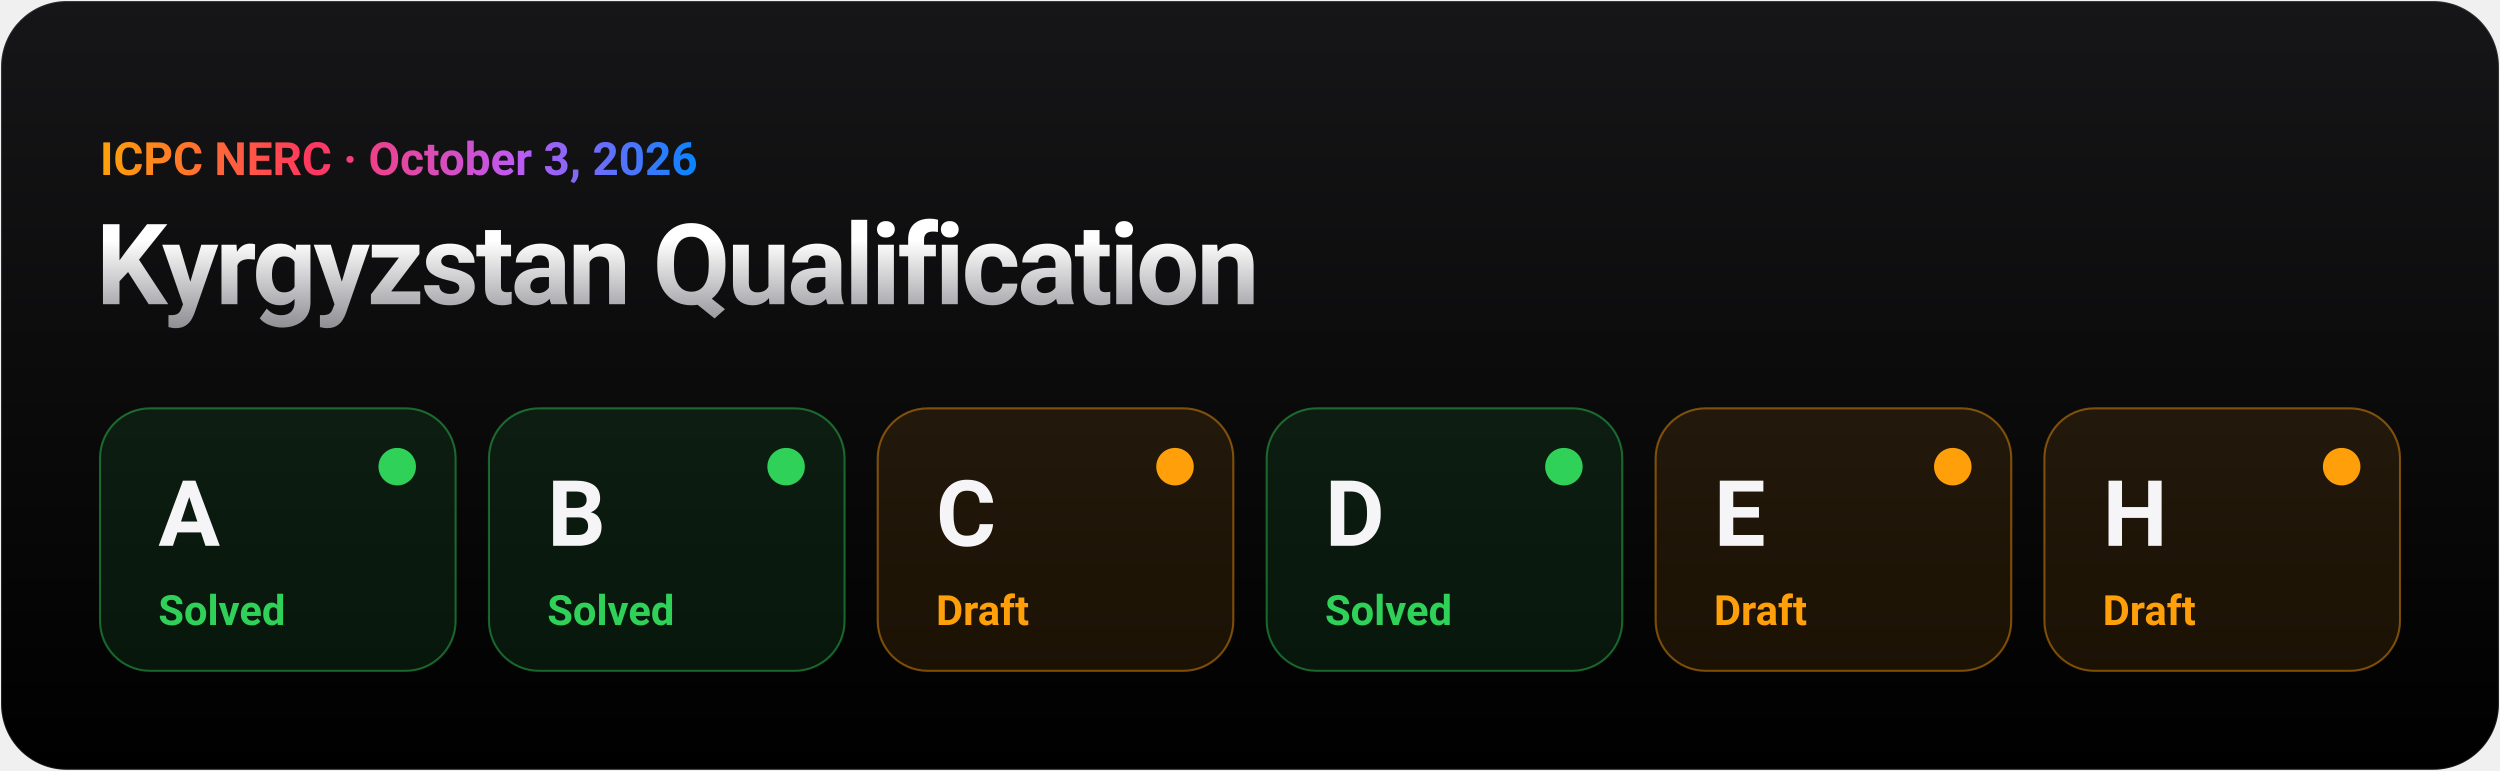
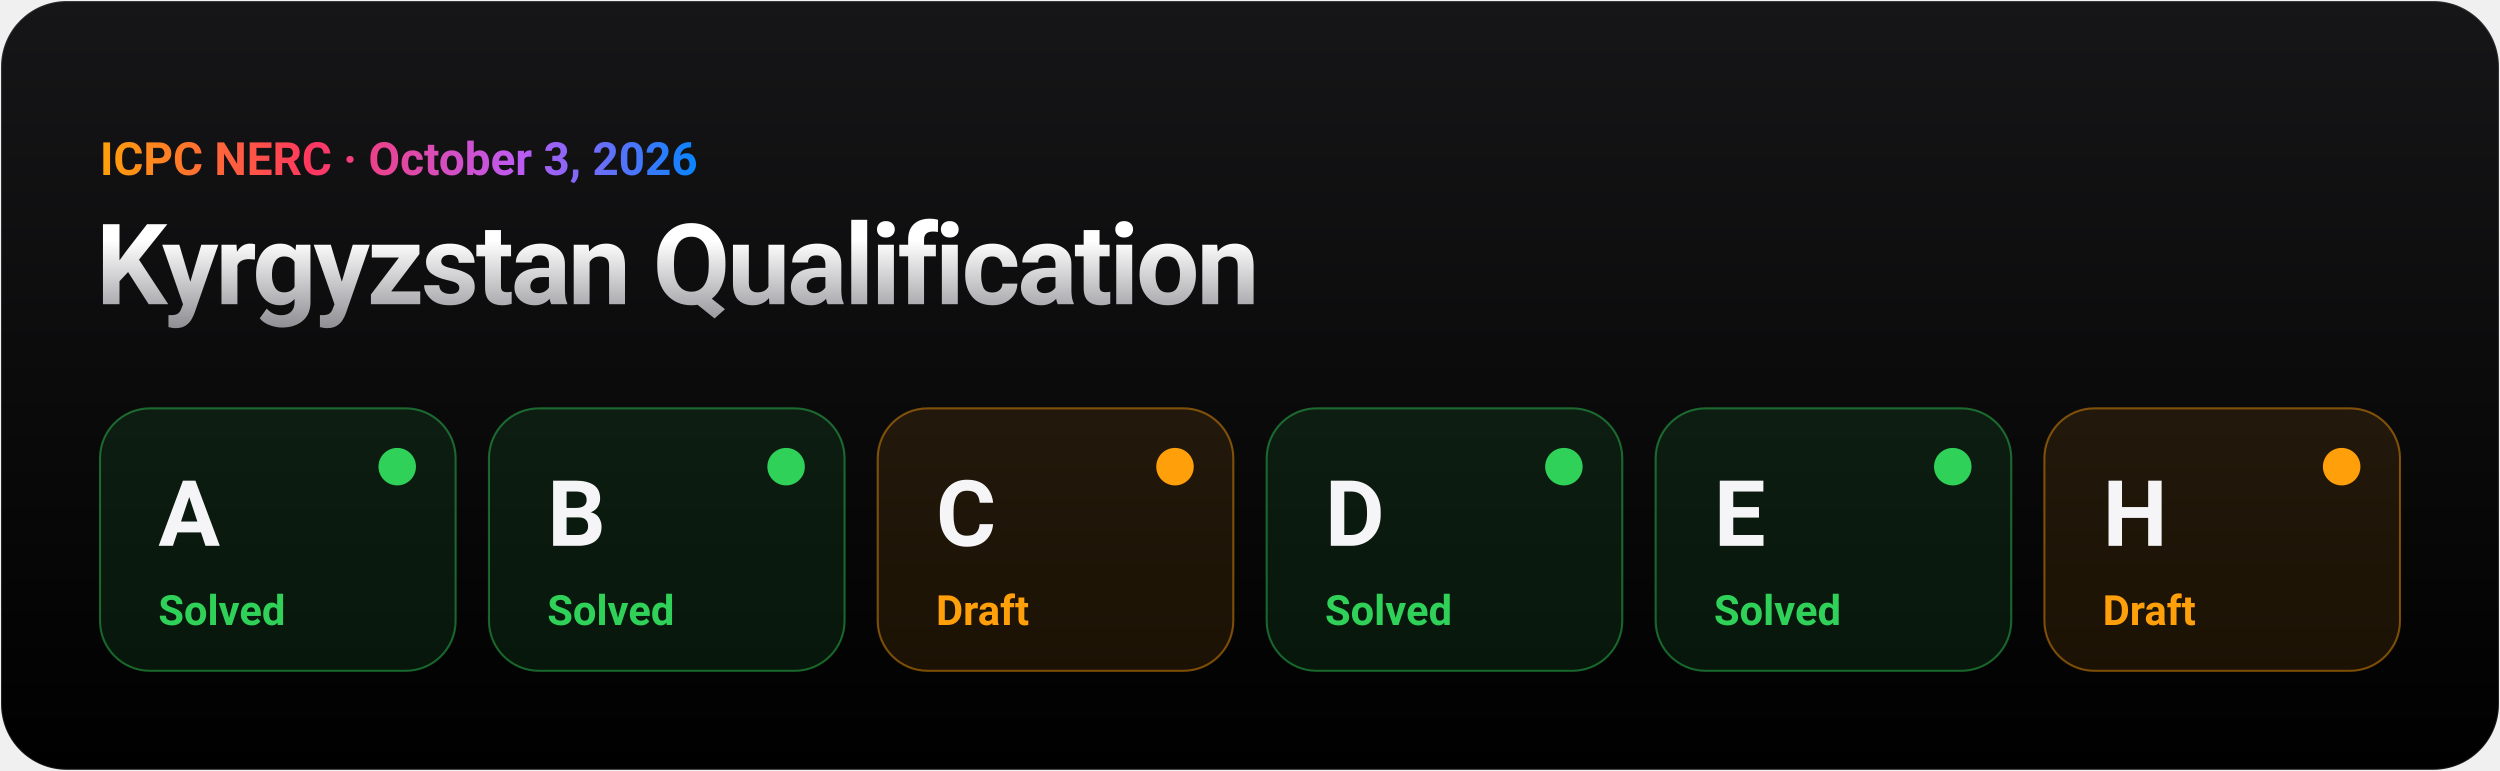
- <svg xmlns="http://www.w3.org/2000/svg" width="1200" height="370" viewBox="0 0 1200 370" role="img" aria-label="ICPC NERC Kyrgyzstan Qualification, October 3, 2026: A — solved; B — solved; C — draft; D — solved; E — draft; H — draft">
+ <svg xmlns="http://www.w3.org/2000/svg" width="1200" height="370" viewBox="0 0 1200 370" role="img" aria-label="ICPC NERC Kyrgyzstan Qualification, October 3, 2026: A — solved; B — solved; C — draft; D — solved; E — solved; H — draft">
  <defs>
    <linearGradient id="tile" x1="0" y1="0" x2="0" y2="1">
      <stop offset="0" stop-color="#161618" />
      <stop offset="1" stop-color="#000000" />
    </linearGradient>
    <linearGradient id="titanium" x1="0" y1="0" x2="0" y2="1">
      <stop offset="0.2" stop-color="#ffffff" />
      <stop offset="1" stop-color="#8e8e93" />
    </linearGradient>
    <linearGradient id="ai" x1="0" y1="0" x2="1" y2="0">
      <stop offset="0" stop-color="#ff9f0a" />
      <stop offset="0.35" stop-color="#ff375f" />
      <stop offset="0.7" stop-color="#bf5af2" />
      <stop offset="1" stop-color="#0a84ff" />
    </linearGradient>
  </defs>
  <g font-family="-apple-system, BlinkMacSystemFont, 'SF Pro Display', 'Segoe UI', Roboto, Helvetica, Arial, sans-serif">
    <rect x="0.5" y="0.5" width="1199" height="369" rx="31.5" fill="url(#tile)" stroke="#ffffff" stroke-opacity="0.1" />
    <g font-weight="600">
      <text x="48" y="84" font-size="22" fill="url(#ai)">ICPC NERC · October 3, 2026</text>
      <text x="46" y="146" font-size="54" font-weight="700" letter-spacing="-1.5" fill="url(#titanium)">Kyrgyzstan Qualification</text>
      <g>
        <animate attributeName="opacity" values="0;0;1" keyTimes="0;0.00;1" dur="0.5s" fill="freeze" />
        <rect x="48.0" y="196" width="170.7" height="126" rx="24" fill="#30d158" fill-opacity="0.1" stroke="#30d158" stroke-opacity="0.45" />
        <text x="76.0" y="262" font-size="44" font-weight="700" fill="#f5f5f7">A</text>
        <circle cx="190.667" cy="224" r="9" fill="#30d158" />
        <text x="76.0" y="300" font-size="20" fill="#30d158">Solved</text>
      </g>
      <g>
        <animate attributeName="opacity" values="0;0;1" keyTimes="0;0.17;1" dur="0.6s" fill="freeze" />
        <rect x="234.7" y="196" width="170.7" height="126" rx="24" fill="#30d158" fill-opacity="0.1" stroke="#30d158" stroke-opacity="0.45" />
        <text x="262.7" y="262" font-size="44" font-weight="700" fill="#f5f5f7">B</text>
        <circle cx="377.333" cy="224" r="9" fill="#30d158" />
        <text x="262.7" y="300" font-size="20" fill="#30d158">Solved</text>
      </g>
      <g>
        <animate attributeName="opacity" values="0;0;1" keyTimes="0;0.29;1" dur="0.7s" fill="freeze" />
        <rect x="421.3" y="196" width="170.7" height="126" rx="24" fill="#ff9f0a" fill-opacity="0.1" stroke="#ff9f0a" stroke-opacity="0.45" />
        <text x="449.3" y="262" font-size="44" font-weight="700" fill="#f5f5f7">C</text>
        <circle cx="564.0" cy="224" r="9" fill="#ff9f0a" />
        <text x="449.3" y="300" font-size="20" fill="#ff9f0a">Draft</text>
      </g>
      <g>
        <animate attributeName="opacity" values="0;0;1" keyTimes="0;0.38;1" dur="0.8s" fill="freeze" />
        <rect x="608.0" y="196" width="170.7" height="126" rx="24" fill="#30d158" fill-opacity="0.1" stroke="#30d158" stroke-opacity="0.45" />
        <text x="636.0" y="262" font-size="44" font-weight="700" fill="#f5f5f7">D</text>
        <circle cx="750.667" cy="224" r="9" fill="#30d158" />
        <text x="636.0" y="300" font-size="20" fill="#30d158">Solved</text>
      </g>
      <g>
        <animate attributeName="opacity" values="0;0;1" keyTimes="0;0.44;1" dur="0.9s" fill="freeze" />
-         <rect x="794.7" y="196" width="170.7" height="126" rx="24" fill="#ff9f0a" fill-opacity="0.1" stroke="#ff9f0a" stroke-opacity="0.45" />
+         <rect x="794.7" y="196" width="170.7" height="126" rx="24" fill="#30d158" fill-opacity="0.1" stroke="#30d158" stroke-opacity="0.45" />
        <text x="822.7" y="262" font-size="44" font-weight="700" fill="#f5f5f7">E</text>
-         <circle cx="937.333" cy="224" r="9" fill="#ff9f0a" />
-         <text x="822.7" y="300" font-size="20" fill="#ff9f0a">Draft</text>
+         <circle cx="937.333" cy="224" r="9" fill="#30d158" />
+         <text x="822.7" y="300" font-size="20" fill="#30d158">Solved</text>
      </g>
      <g>
        <animate attributeName="opacity" values="0;0;1" keyTimes="0;0.50;1" dur="1.0s" fill="freeze" />
        <rect x="981.3" y="196" width="170.7" height="126" rx="24" fill="#ff9f0a" fill-opacity="0.1" stroke="#ff9f0a" stroke-opacity="0.45" />
        <text x="1009.3" y="262" font-size="44" font-weight="700" fill="#f5f5f7">H</text>
        <circle cx="1124.0" cy="224" r="9" fill="#ff9f0a" />
        <text x="1009.3" y="300" font-size="20" fill="#ff9f0a">Draft</text>
      </g>
    </g>
  </g>
</svg>
